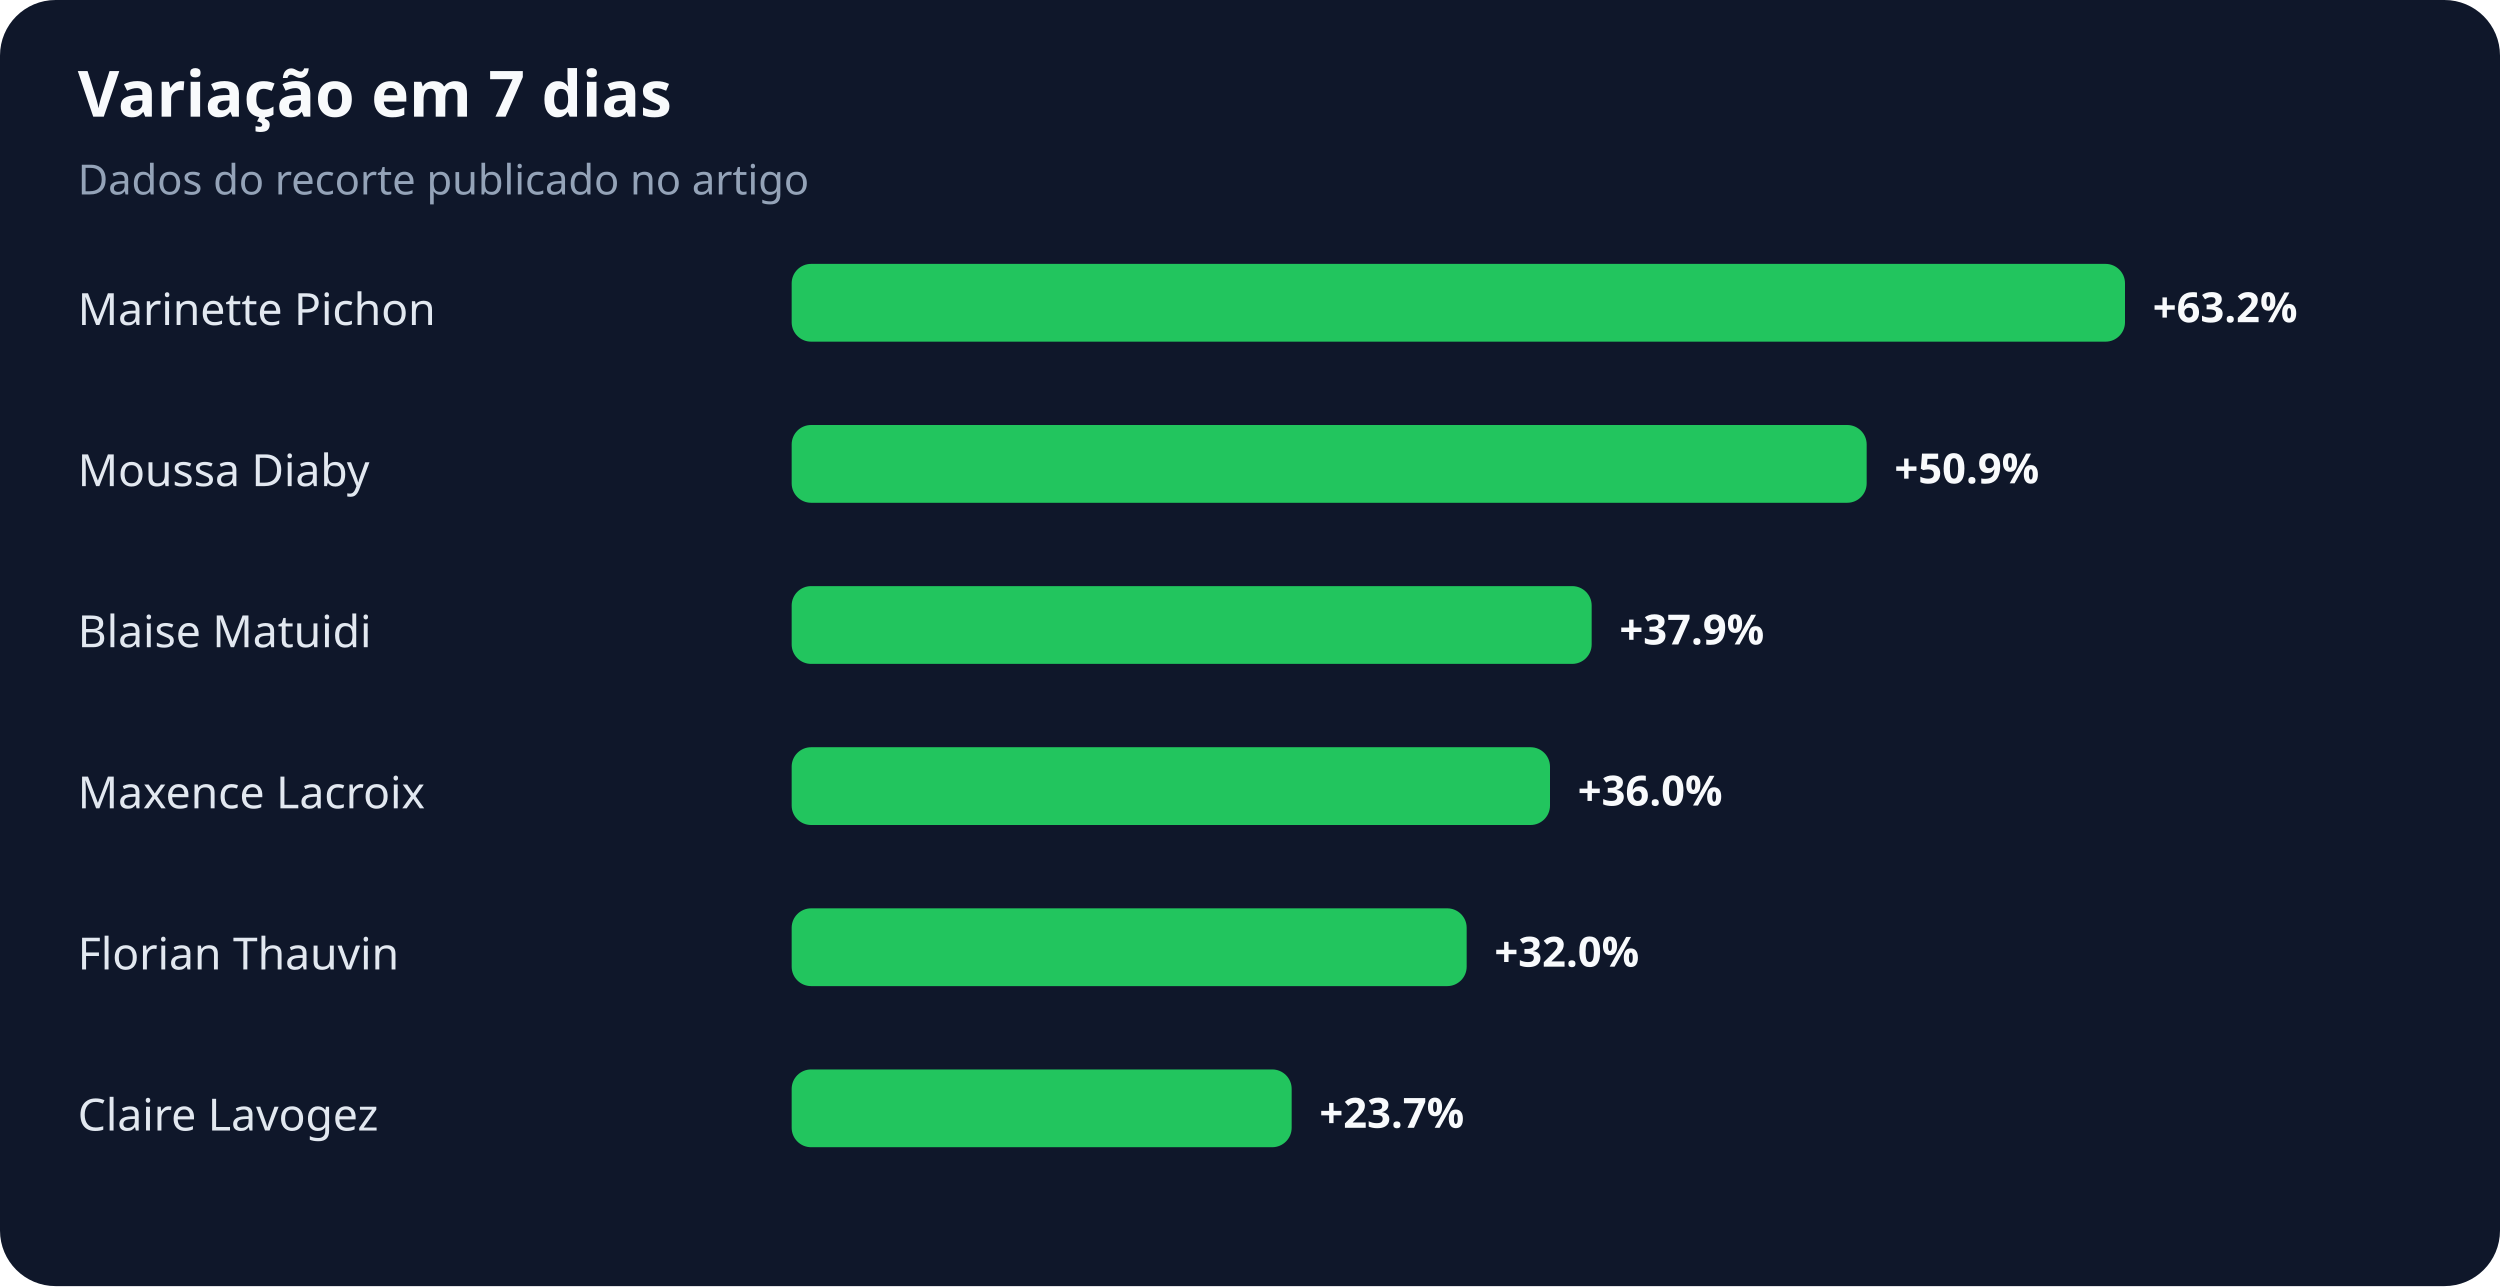
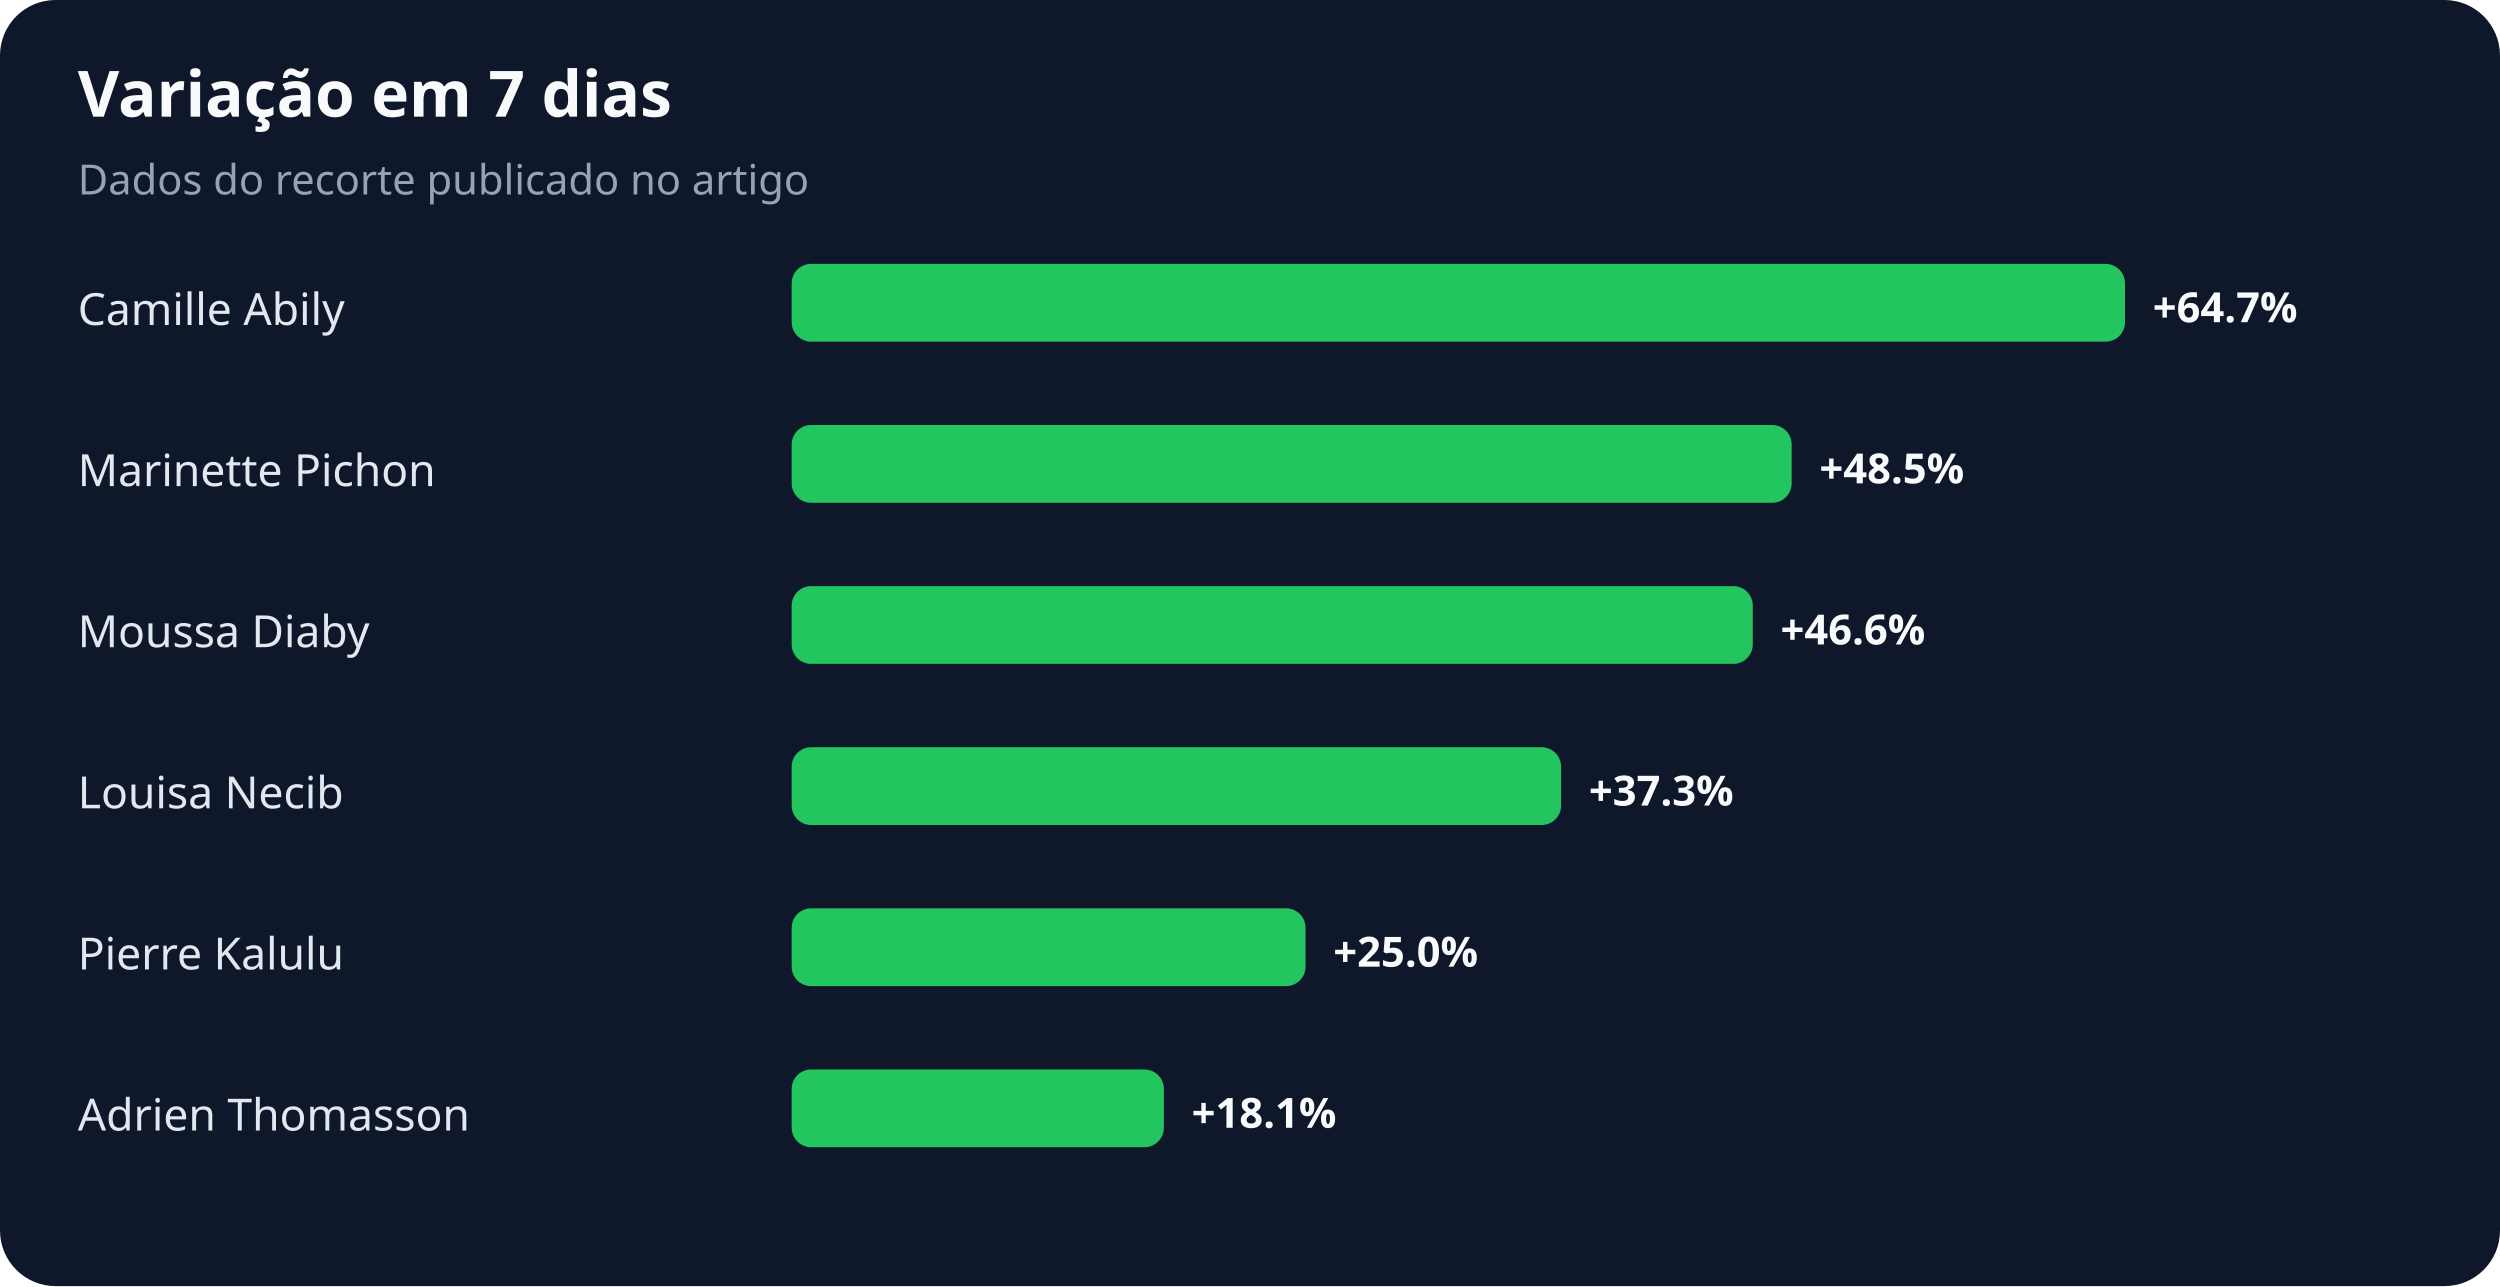
<svg xmlns="http://www.w3.org/2000/svg" width="900" height="463" viewBox="0 0 900 463" role="img" aria-labelledby="title desc">
  <rect width="100%" height="100%" rx="20" fill="#0f172a" />
  <text x="28" y="42" fill="#f8fafc" font-family="system-ui,sans-serif" font-size="23" font-weight="700">Variação em 7 dias</text>
  <text x="28" y="70" fill="#94a3b8" font-family="system-ui,sans-serif" font-size="15">Dados do recorte publicado no artigo</text>
-   <text x="28" y="117" fill="#e2e8f0" font-family="system-ui,sans-serif" font-size="16">Marinette Pichon</text>
+   <text x="28" y="117" fill="#e2e8f0" font-family="system-ui,sans-serif" font-size="16">Camille Abily</text>
  <rect x="285" y="95" width="480" height="28" rx="7" fill="#22c55e" />
-   <text x="775" y="116" fill="#f8fafc" font-family="system-ui,sans-serif" font-size="15" font-weight="700">+63.2%</text>
-   <text x="28" y="175" fill="#e2e8f0" font-family="system-ui,sans-serif" font-size="16">Moussa Diaby</text>
-   <rect x="285" y="153" width="387" height="28" rx="7" fill="#22c55e" />
-   <text x="682" y="174" fill="#f8fafc" font-family="system-ui,sans-serif" font-size="15" font-weight="700">+50.9%</text>
-   <text x="28" y="233" fill="#e2e8f0" font-family="system-ui,sans-serif" font-size="16">Blaise Matuidi</text>
-   <rect x="285" y="211" width="288" height="28" rx="7" fill="#22c55e" />
-   <text x="583" y="232" fill="#f8fafc" font-family="system-ui,sans-serif" font-size="15" font-weight="700">+37.9%</text>
-   <text x="28" y="291" fill="#e2e8f0" font-family="system-ui,sans-serif" font-size="16">Maxence Lacroix</text>
-   <rect x="285" y="269" width="273" height="28" rx="7" fill="#22c55e" />
-   <text x="568" y="290" fill="#f8fafc" font-family="system-ui,sans-serif" font-size="15" font-weight="700">+36.0%</text>
-   <text x="28" y="349" fill="#e2e8f0" font-family="system-ui,sans-serif" font-size="16">Florian Thauvin</text>
-   <rect x="285" y="327" width="243" height="28" rx="7" fill="#22c55e" />
-   <text x="538" y="348" fill="#f8fafc" font-family="system-ui,sans-serif" font-size="15" font-weight="700">+32.0%</text>
-   <text x="28" y="407" fill="#e2e8f0" font-family="system-ui,sans-serif" font-size="16">Claire Lavogez</text>
-   <rect x="285" y="385" width="180" height="28" rx="7" fill="#22c55e" />
-   <text x="475" y="406" fill="#f8fafc" font-family="system-ui,sans-serif" font-size="15" font-weight="700">+23.7%</text>
+   <text x="775" y="116" fill="#f8fafc" font-family="system-ui,sans-serif" font-size="15" font-weight="700">+64.7%</text>
+   <text x="28" y="175" fill="#e2e8f0" font-family="system-ui,sans-serif" font-size="16">Marinette Pichon</text>
+   <rect x="285" y="153" width="360" height="28" rx="7" fill="#22c55e" />
+   <text x="655" y="174" fill="#f8fafc" font-family="system-ui,sans-serif" font-size="15" font-weight="700">+48.5%</text>
+   <text x="28" y="233" fill="#e2e8f0" font-family="system-ui,sans-serif" font-size="16">Moussa Diaby</text>
+   <rect x="285" y="211" width="346" height="28" rx="7" fill="#22c55e" />
+   <text x="641" y="232" fill="#f8fafc" font-family="system-ui,sans-serif" font-size="15" font-weight="700">+46.6%</text>
+   <text x="28" y="291" fill="#e2e8f0" font-family="system-ui,sans-serif" font-size="16">Louisa Necib</text>
+   <rect x="285" y="269" width="277" height="28" rx="7" fill="#22c55e" />
+   <text x="572" y="290" fill="#f8fafc" font-family="system-ui,sans-serif" font-size="15" font-weight="700">+37.3%</text>
+   <text x="28" y="349" fill="#e2e8f0" font-family="system-ui,sans-serif" font-size="16">Pierre Kalulu</text>
+   <rect x="285" y="327" width="185" height="28" rx="7" fill="#22c55e" />
+   <text x="480" y="348" fill="#f8fafc" font-family="system-ui,sans-serif" font-size="15" font-weight="700">+25.0%</text>
+   <text x="28" y="407" fill="#e2e8f0" font-family="system-ui,sans-serif" font-size="16">Adrien Thomasson</text>
+   <rect x="285" y="385" width="134" height="28" rx="7" fill="#22c55e" />
+   <text x="429" y="406" fill="#f8fafc" font-family="system-ui,sans-serif" font-size="15" font-weight="700">+18.1%</text>
</svg>
